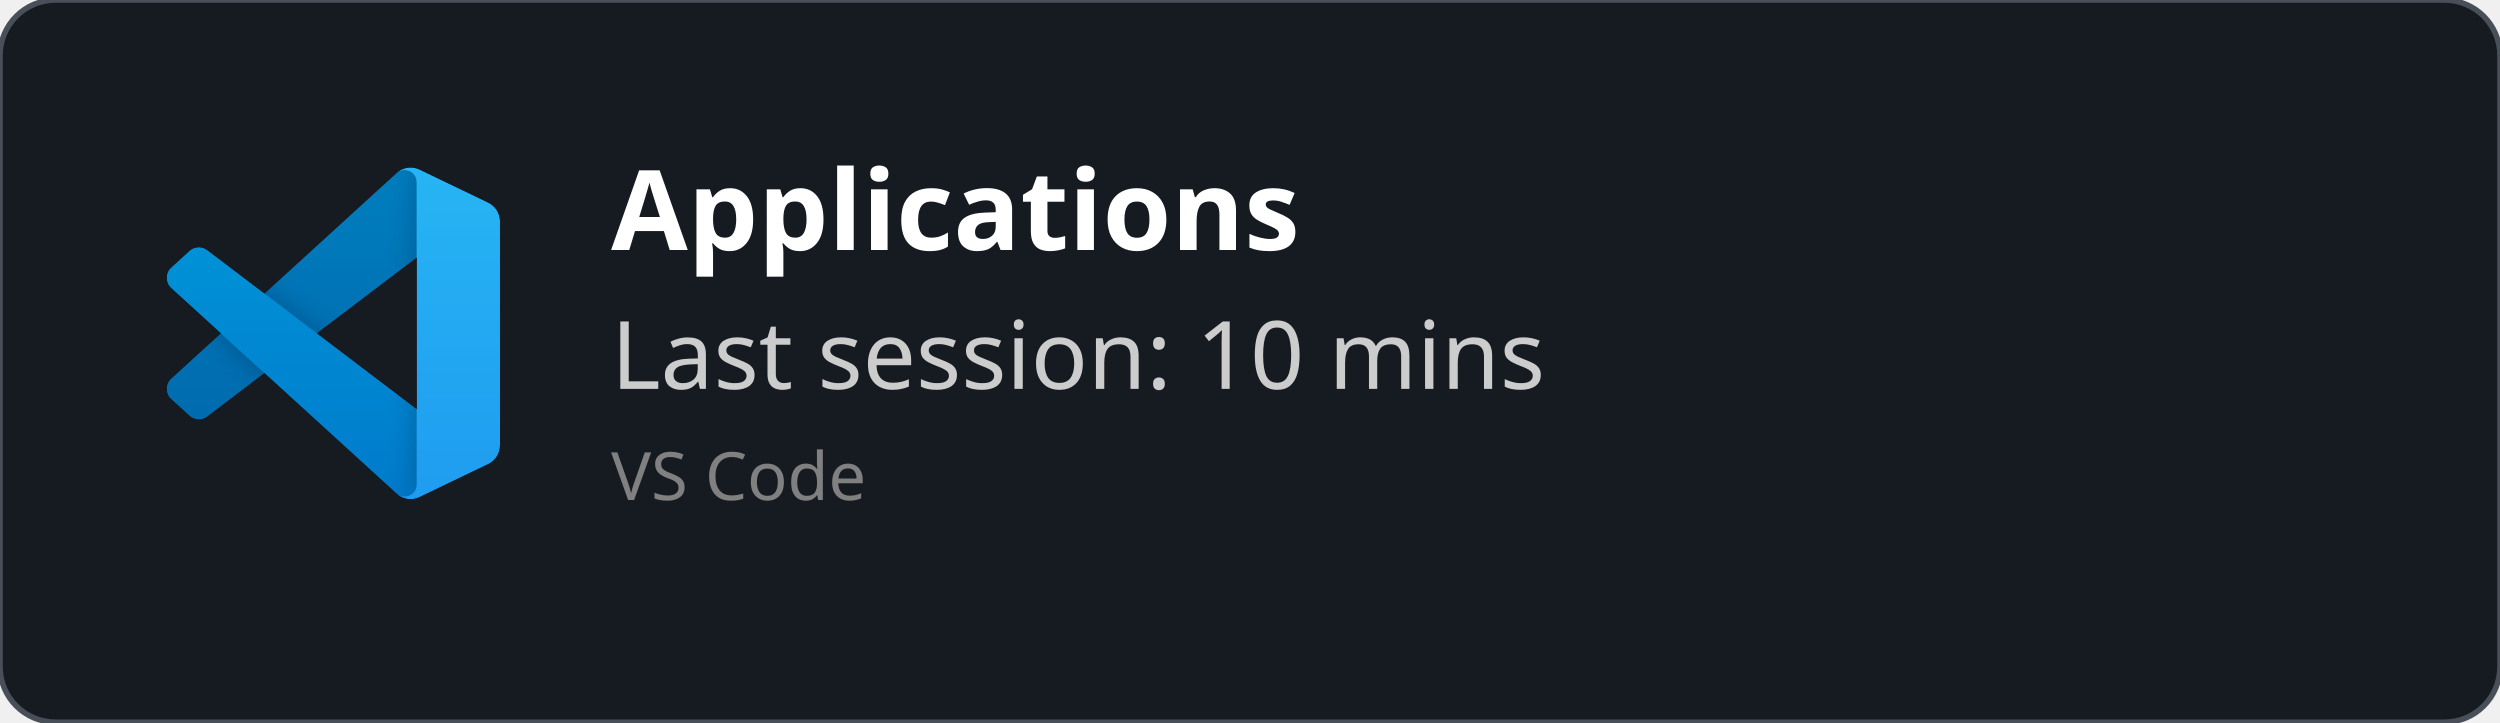
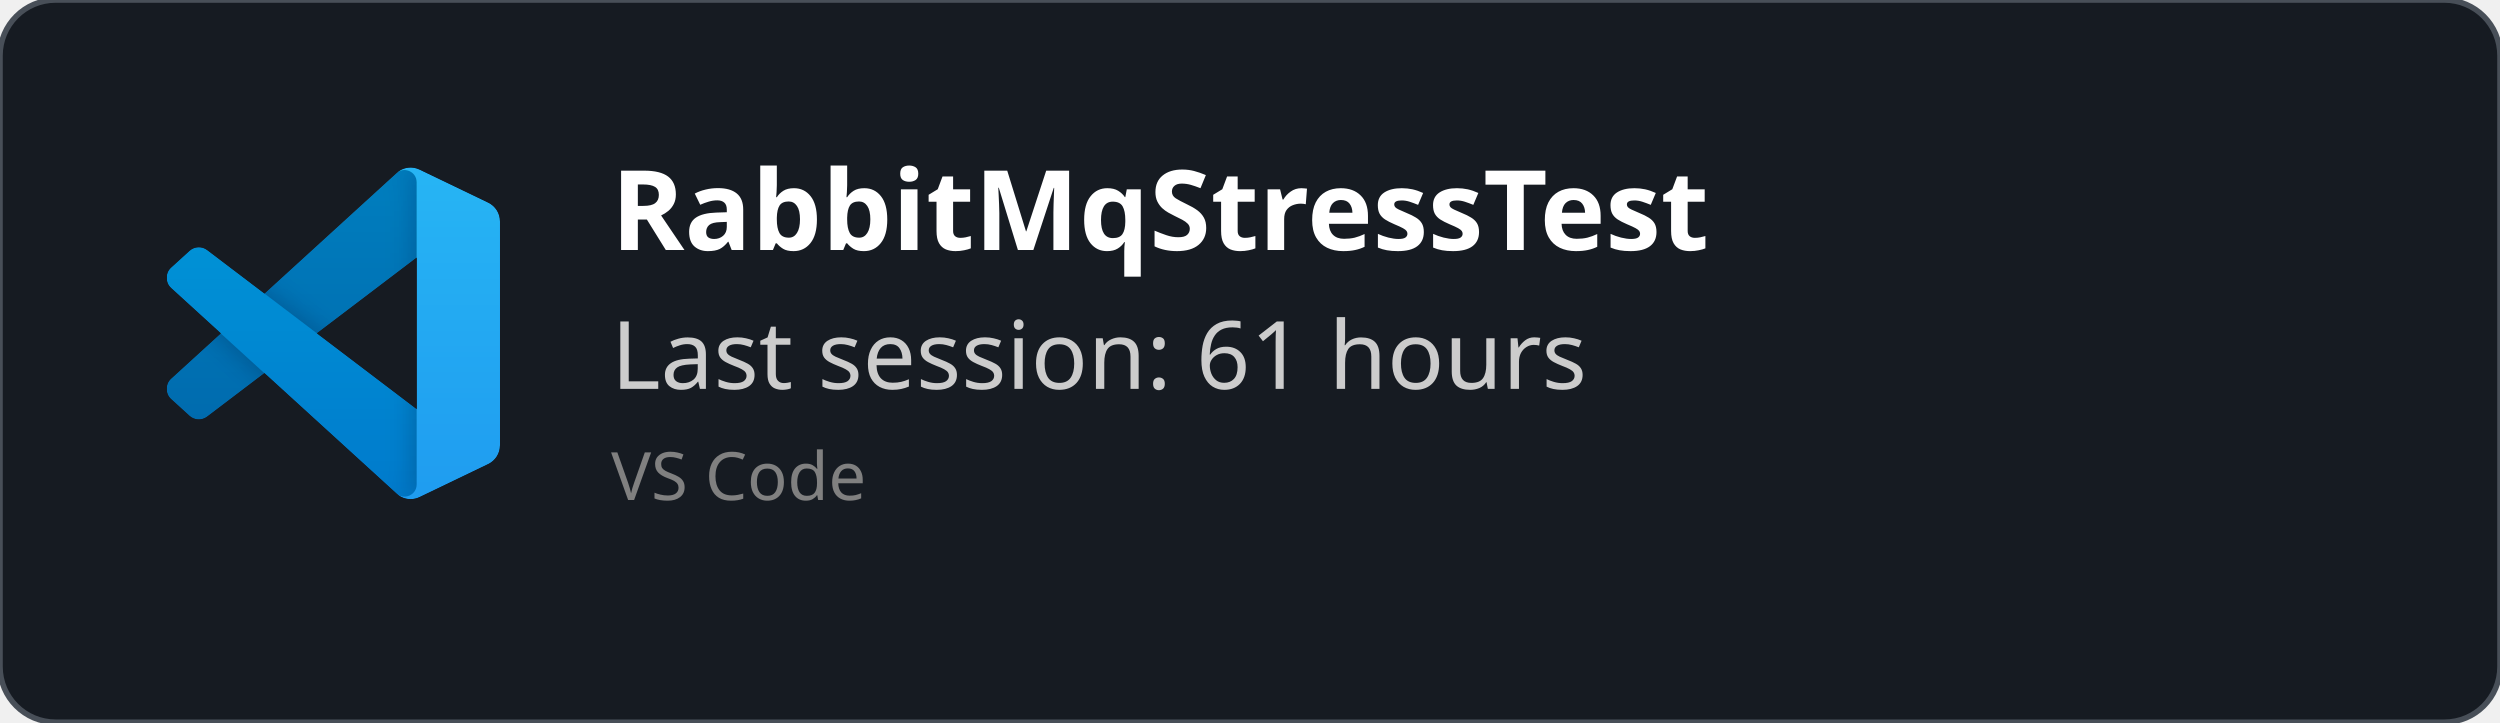
<svg xmlns="http://www.w3.org/2000/svg" width="450" height="130" viewBox="0 0 450 130" fill="none" role="img">
  <style>
    *{
        font-family: 'Segoe UI', Ubuntu, monospace
    }
    </style>
  <defs>
    <clipPath id="horizontalClip" x="20" y="20" width="500" height="200">
      <rect x="90" y="20" width="300" height="50" />
    </clipPath>
  </defs>
  <rect width="450" height="130" fill="rgba(22,27,34)" stroke="#484f58" stroke-width="1" fill-opacity="1" stroke-opacity="1" x="0" y="0" rx="10px" ry="10px">
    </rect>
  <svg width="60" height="60" x="30" y="30" viewBox="0 0 100 100" fill="none" id="vscode">
    <mask id="mask0" mask-type="alpha" maskUnits="userSpaceOnUse" x="0" y="0" width="100" height="100">
      <path fill-rule="evenodd" clip-rule="evenodd" d="M70.912 99.317C72.487 99.931 74.283 99.891 75.873 99.126L96.461 89.22C98.624 88.179 100 85.989 100 83.587V16.413C100 14.011 98.624 11.822 96.461 10.781L75.873 0.874C73.786 -0.13 71.345 0.116 69.513 1.447C69.252 1.637 69.003 1.849 68.769 2.083L29.355 38.041L12.187 25.01C10.589 23.797 8.354 23.896 6.869 25.246L1.363 30.255C-0.453 31.906 -0.455 34.763 1.359 36.417L16.247 50L1.359 63.583C-0.455 65.237 -0.453 68.094 1.363 69.745L6.869 74.754C8.354 76.104 10.589 76.204 12.187 74.99L29.355 61.959L68.769 97.917C69.392 98.541 70.125 99.01 70.912 99.317ZM75.015 27.299L45.109 50L75.015 72.701V27.299Z" fill="white" />
    </mask>
    <g mask="url(#mask0)">
      <path d="M96.461 10.796L75.857 0.876C73.472 -0.273 70.622 0.212 68.75 2.083L1.299 63.583C-0.516 65.237 -0.514 68.094 1.303 69.745L6.813 74.754C8.298 76.104 10.535 76.204 12.134 74.99L93.361 13.37C96.086 11.303 100 13.246 100 16.667V16.427C100 14.027 98.625 11.838 96.461 10.796Z" fill="#0065A9" />
      <g filter="url(#filter0_d)">
        <path d="M96.461 89.204L75.857 99.124C73.472 100.273 70.622 99.788 68.75 97.917L1.299 36.417C-0.516 34.763 -0.514 31.906 1.303 30.255L6.813 25.246C8.298 23.896 10.535 23.796 12.134 25.009L93.361 86.63C96.086 88.697 100 86.754 100 83.333V83.573C100 85.974 98.625 88.162 96.461 89.204Z" fill="#007ACC" />
      </g>
      <g filter="url(#filter1_d)">
        <path d="M75.858 99.126C73.472 100.274 70.622 99.788 68.75 97.917C71.056 100.223 75 98.59 75 95.328V4.672C75 1.41 71.056 -0.223 68.75 2.083C70.622 0.211 73.472 -0.274 75.858 0.874L96.459 10.781C98.623 11.822 100 14.011 100 16.413V83.587C100 85.989 98.623 88.179 96.459 89.22L75.858 99.126Z" fill="#1F9CF0" />
      </g>
      <g style="mix-blend-mode:overlay" opacity="0.25">
        <path fill-rule="evenodd" clip-rule="evenodd" d="M70.851 99.317C72.426 99.931 74.222 99.891 75.812 99.126L96.4 89.22C98.563 88.179 99.939 85.989 99.939 83.587V16.413C99.939 14.011 98.564 11.822 96.4 10.781L75.812 0.874C73.725 -0.13 71.284 0.116 69.453 1.447C69.191 1.637 68.942 1.849 68.708 2.083L29.294 38.041L12.126 25.01C10.528 23.796 8.293 23.896 6.809 25.246L1.302 30.255C-0.513 31.906 -0.515 34.763 1.298 36.417L16.186 50L1.298 63.583C-0.515 65.237 -0.513 68.094 1.302 69.745L6.809 74.754C8.293 76.104 10.528 76.204 12.126 74.99L29.294 61.959L68.708 97.917C69.332 98.54 70.064 99.01 70.851 99.317ZM74.954 27.299L45.048 50L74.954 72.701V27.299Z" fill="url(#paint0_linear)" />
      </g>
    </g>
    <defs>
      <filter id="filter0_d" x="-8.394" y="15.829" width="116.727" height="92.246" filterUnits="userSpaceOnUse" color-interpolation-filters="sRGB">
        <feFlood flood-opacity="0" result="BackgroundImageFix" />
        <feColorMatrix in="SourceAlpha" type="matrix" values="0 0 0 0 0 0 0 0 0 0 0 0 0 0 0 0 0 0 127 0" />
        <feOffset />
        <feGaussianBlur stdDeviation="4.167" />
        <feColorMatrix type="matrix" values="0 0 0 0 0 0 0 0 0 0 0 0 0 0 0 0 0 0 0.25 0" />
        <feBlend mode="overlay" in2="BackgroundImageFix" result="effect1_dropShadow" />
        <feBlend mode="normal" in="SourceGraphic" in2="effect1_dropShadow" result="shape" />
      </filter>
      <filter id="filter1_d" x="60.417" y="-8.076" width="47.917" height="116.151" filterUnits="userSpaceOnUse" color-interpolation-filters="sRGB">
        <feFlood flood-opacity="0" result="BackgroundImageFix" />
        <feColorMatrix in="SourceAlpha" type="matrix" values="0 0 0 0 0 0 0 0 0 0 0 0 0 0 0 0 0 0 127 0" />
        <feOffset />
        <feGaussianBlur stdDeviation="4.167" />
        <feColorMatrix type="matrix" values="0 0 0 0 0 0 0 0 0 0 0 0 0 0 0 0 0 0 0.25 0" />
        <feBlend mode="overlay" in2="BackgroundImageFix" result="effect1_dropShadow" />
        <feBlend mode="normal" in="SourceGraphic" in2="effect1_dropShadow" result="shape" />
      </filter>
      <linearGradient id="paint0_linear" x1="49.939" y1="0.258" x2="49.939" y2="99.742" gradientUnits="userSpaceOnUse">
        <stop stop-color="white" />
        <stop offset="1" stop-color="white" stop-opacity="0" />
      </linearGradient>
    </defs>
  </svg>
  <text x="110" y="45" font-size="20" clip-path="url(#horizontalClip)" font-weight="bold" font-family="Ubuntu" fill="white">
-     Applications
+     RabbitMqStressTest
    </text>
  <text x="110" y="70" font-size="17px" font-family="Ubuntu" fill="#ccc">
-     Last session: 10 mins
+     Last session: 61 hours
    </text>
  <text x="110" y="90" font-size="12px" font-family="Ubuntu" fill="grey">
    VS Code
    </text>
</svg>
